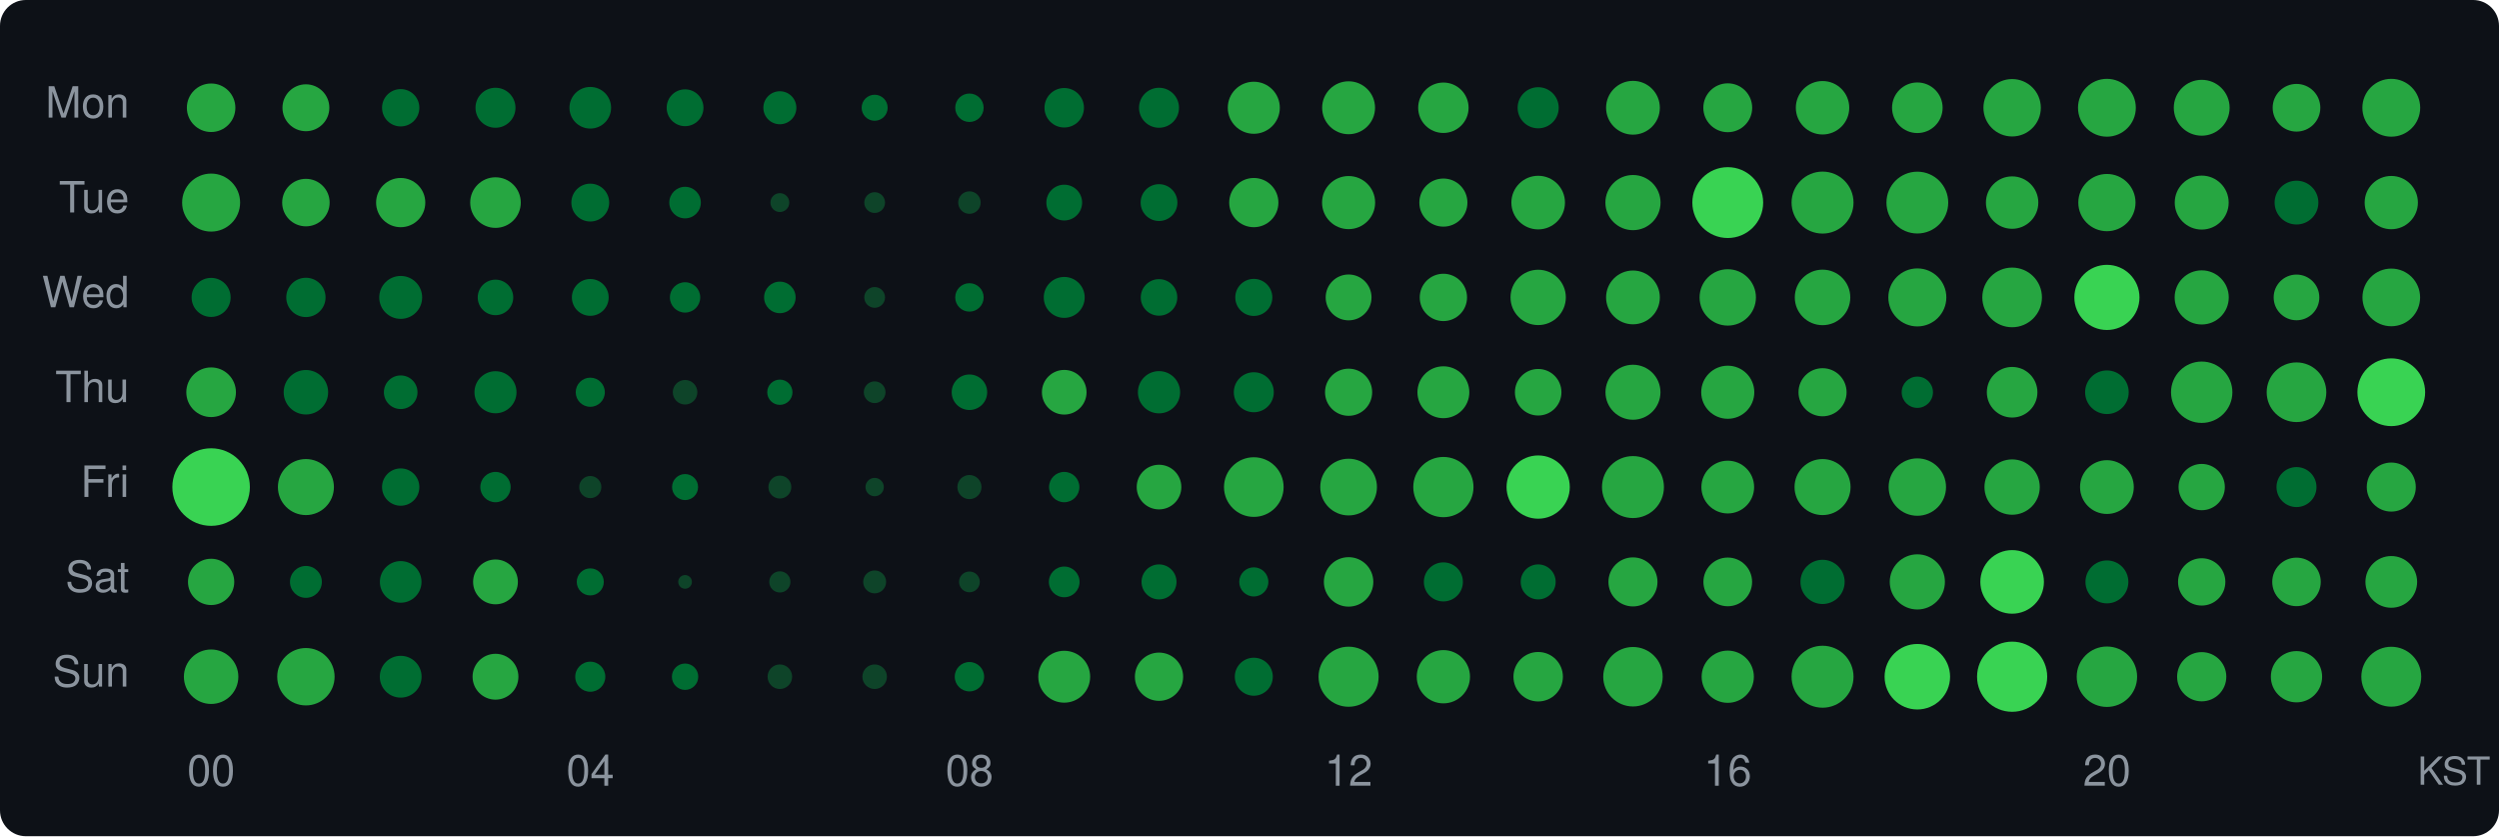
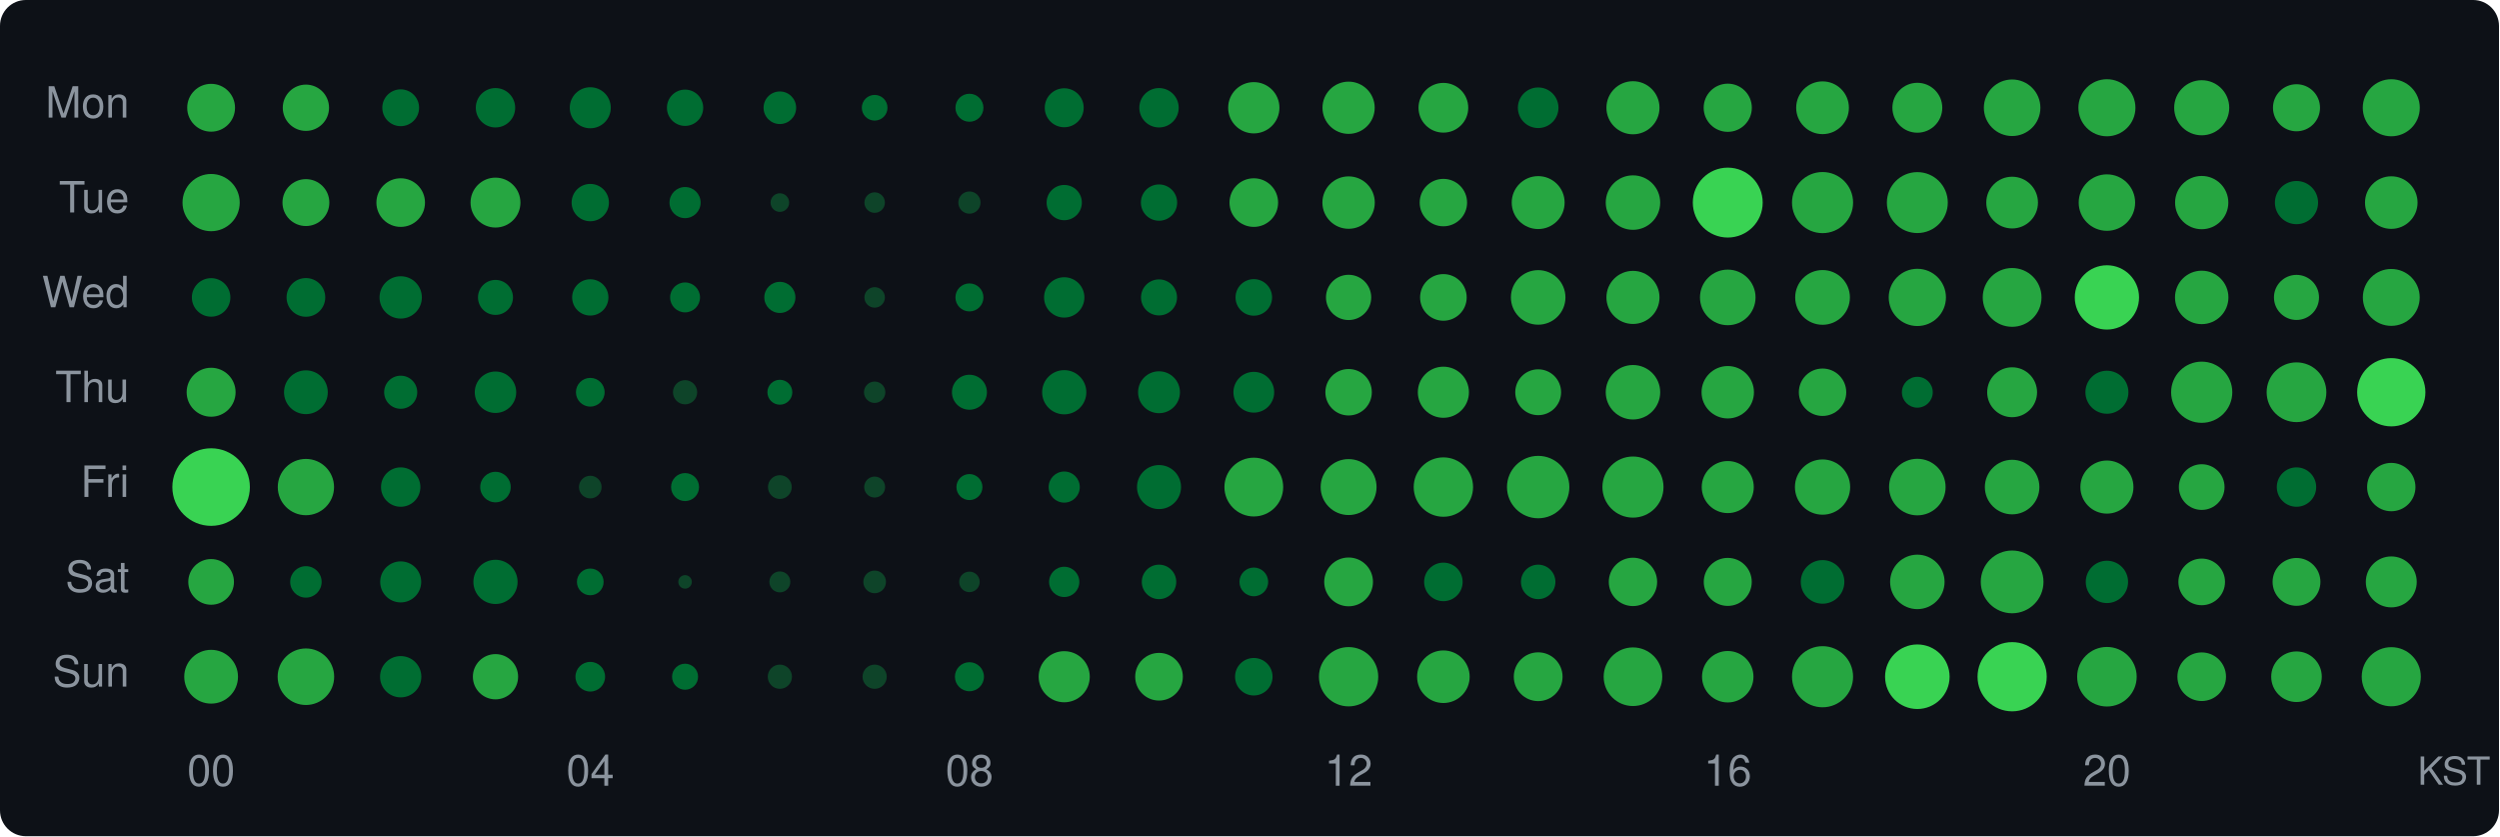
<svg xmlns="http://www.w3.org/2000/svg" width="580" height="194" viewBox="0 0 580 194">
  <style>text { dominant-baseline: central; }</style>
  <rect width="100%" height="100%" rx="6" fill="#0d1117" />
  <text x="30" y="25" text-anchor="end" fill="#8b949e" font-size="10" font-family="Segoe UI,Helvetica,Arial,sans-serif">Mon</text>
  <text x="30" y="47" text-anchor="end" fill="#8b949e" font-size="10" font-family="Segoe UI,Helvetica,Arial,sans-serif">Tue</text>
  <text x="30" y="69" text-anchor="end" fill="#8b949e" font-size="10" font-family="Segoe UI,Helvetica,Arial,sans-serif">Wed</text>
  <text x="30" y="91" text-anchor="end" fill="#8b949e" font-size="10" font-family="Segoe UI,Helvetica,Arial,sans-serif">Thu</text>
  <text x="30" y="113" text-anchor="end" fill="#8b949e" font-size="10" font-family="Segoe UI,Helvetica,Arial,sans-serif">Fri</text>
  <text x="30" y="135" text-anchor="end" fill="#8b949e" font-size="10" font-family="Segoe UI,Helvetica,Arial,sans-serif">Sat</text>
  <text x="30" y="157" text-anchor="end" fill="#8b949e" font-size="10" font-family="Segoe UI,Helvetica,Arial,sans-serif">Sun</text>
-   <circle cx="49" cy="25" r="5.63" fill="#26a641" />
-   <circle cx="71" cy="25" r="5.44" fill="#26a641" />
-   <circle cx="93" cy="25" r="4.33" fill="#006d32" />
-   <circle cx="115" cy="25" r="4.64" fill="#006d32" />
-   <circle cx="137" cy="25" r="4.83" fill="#006d32" />
-   <circle cx="159" cy="25" r="4.27" fill="#006d32" />
-   <circle cx="181" cy="25" r="3.83" fill="#006d32" />
-   <circle cx="203" cy="25" r="3.02" fill="#006d32" />
-   <circle cx="225" cy="25" r="3.30" fill="#006d32" />
-   <circle cx="247" cy="25" r="4.58" fill="#006d32" />
-   <circle cx="269" cy="25" r="4.64" fill="#006d32" />
-   <circle cx="291" cy="25" r="6.04" fill="#26a641" />
-   <circle cx="313" cy="25" r="6.14" fill="#26a641" />
-   <circle cx="335" cy="25" r="5.85" fill="#26a641" />
-   <circle cx="357" cy="25" r="4.77" fill="#006d32" />
-   <circle cx="379" cy="25" r="6.24" fill="#26a641" />
-   <circle cx="401" cy="25" r="5.67" fill="#26a641" />
-   <circle cx="423" cy="25" r="6.20" fill="#26a641" />
-   <circle cx="445" cy="25" r="5.87" fill="#26a641" />
-   <circle cx="467" cy="25" r="6.66" fill="#26a641" />
-   <circle cx="489" cy="25" r="6.71" fill="#26a641" />
-   <circle cx="511" cy="25" r="6.48" fill="#26a641" />
-   <circle cx="533" cy="25" r="5.53" fill="#26a641" />
-   <circle cx="555" cy="25" r="6.71" fill="#26a641" />
-   <circle cx="49" cy="47" r="6.73" fill="#26a641" />
-   <circle cx="71" cy="47" r="5.51" fill="#26a641" />
-   <circle cx="93" cy="47" r="5.71" fill="#26a641" />
-   <circle cx="115" cy="47" r="5.87" fill="#26a641" />
-   <circle cx="137" cy="47" r="4.39" fill="#006d32" />
-   <circle cx="159" cy="47" r="3.66" fill="#006d32" />
-   <circle cx="181" cy="47" r="2.19" fill="#0e4429" />
-   <circle cx="203" cy="47" r="2.41" fill="#0e4429" />
-   <circle cx="225" cy="47" r="2.61" fill="#0e4429" />
-   <circle cx="247" cy="47" r="4.15" fill="#006d32" />
-   <circle cx="269" cy="47" r="4.27" fill="#006d32" />
-   <circle cx="291" cy="47" r="5.71" fill="#26a641" />
-   <circle cx="313" cy="47" r="6.16" fill="#26a641" />
-   <circle cx="335" cy="47" r="5.58" fill="#26a641" />
-   <circle cx="357" cy="47" r="6.22" fill="#26a641" />
-   <circle cx="379" cy="47" r="6.40" fill="#26a641" />
-   <circle cx="401" cy="47" r="8.22" fill="#39d353" />
-   <circle cx="423" cy="47" r="7.19" fill="#26a641" />
-   <circle cx="445" cy="47" r="7.17" fill="#26a641" />
-   <circle cx="467" cy="47" r="6.08" fill="#26a641" />
-   <circle cx="489" cy="47" r="6.64" fill="#26a641" />
-   <circle cx="511" cy="47" r="6.26" fill="#26a641" />
-   <circle cx="533" cy="47" r="5.08" fill="#006d32" />
-   <circle cx="555" cy="47" r="6.18" fill="#26a641" />
-   <circle cx="49" cy="69" r="4.53" fill="#006d32" />
-   <circle cx="71" cy="69" r="4.56" fill="#006d32" />
-   <circle cx="93" cy="69" r="4.98" fill="#006d32" />
-   <circle cx="115" cy="69" r="4.12" fill="#006d32" />
-   <circle cx="137" cy="69" r="4.27" fill="#006d32" />
-   <circle cx="159" cy="69" r="3.52" fill="#006d32" />
-   <circle cx="181" cy="69" r="3.66" fill="#006d32" />
-   <circle cx="203" cy="69" r="2.41" fill="#0e4429" />
-   <circle cx="225" cy="69" r="3.30" fill="#006d32" />
-   <circle cx="247" cy="69" r="4.75" fill="#006d32" />
-   <circle cx="269" cy="69" r="4.24" fill="#006d32" />
-   <circle cx="291" cy="69" r="4.30" fill="#006d32" />
-   <circle cx="313" cy="69" r="5.32" fill="#26a641" />
-   <circle cx="335" cy="69" r="5.49" fill="#26a641" />
-   <circle cx="357" cy="69" r="6.42" fill="#26a641" />
-   <circle cx="379" cy="69" r="6.24" fill="#26a641" />
-   <circle cx="401" cy="69" r="6.54" fill="#26a641" />
-   <circle cx="423" cy="69" r="6.44" fill="#26a641" />
-   <circle cx="445" cy="69" r="6.73" fill="#26a641" />
-   <circle cx="467" cy="69" r="6.92" fill="#26a641" />
-   <circle cx="489" cy="69" r="7.56" fill="#39d353" />
-   <circle cx="511" cy="69" r="6.28" fill="#26a641" />
-   <circle cx="533" cy="69" r="5.30" fill="#26a641" />
-   <circle cx="555" cy="69" r="6.69" fill="#26a641" />
-   <circle cx="49" cy="91" r="5.76" fill="#26a641" />
-   <circle cx="71" cy="91" r="5.16" fill="#006d32" />
-   <circle cx="93" cy="91" r="3.90" fill="#006d32" />
-   <circle cx="115" cy="91" r="4.88" fill="#006d32" />
-   <circle cx="137" cy="91" r="3.38" fill="#006d32" />
-   <circle cx="159" cy="91" r="2.85" fill="#0e4429" />
-   <circle cx="181" cy="91" r="2.93" fill="#006d32" />
-   <circle cx="203" cy="91" r="2.52" fill="#0e4429" />
-   <circle cx="225" cy="91" r="4.12" fill="#006d32" />
-   <circle cx="247" cy="91" r="5.18" fill="#26a641" />
-   <circle cx="269" cy="91" r="4.90" fill="#006d32" />
-   <circle cx="291" cy="91" r="4.64" fill="#006d32" />
-   <circle cx="313" cy="91" r="5.47" fill="#26a641" />
-   <circle cx="335" cy="91" r="6.02" fill="#26a641" />
-   <circle cx="357" cy="91" r="5.40" fill="#26a641" />
-   <circle cx="379" cy="91" r="6.38" fill="#26a641" />
-   <circle cx="401" cy="91" r="6.16" fill="#26a641" />
-   <circle cx="423" cy="91" r="5.58" fill="#26a641" />
-   <circle cx="445" cy="91" r="3.63" fill="#006d32" />
-   <circle cx="467" cy="91" r="5.87" fill="#26a641" />
-   <circle cx="489" cy="91" r="5.06" fill="#006d32" />
-   <circle cx="511" cy="91" r="7.12" fill="#26a641" />
-   <circle cx="533" cy="91" r="6.92" fill="#26a641" />
-   <circle cx="555" cy="91" r="7.86" fill="#39d353" />
+   <circle cx="49" cy="25" r="5.55" fill="#26a641" />
+   <circle cx="71" cy="25" r="5.37" fill="#26a641" />
+   <circle cx="93" cy="25" r="4.27" fill="#006d32" />
+   <circle cx="115" cy="25" r="4.57" fill="#006d32" />
+   <circle cx="137" cy="25" r="4.76" fill="#006d32" />
+   <circle cx="159" cy="25" r="4.21" fill="#006d32" />
+   <circle cx="181" cy="25" r="3.78" fill="#006d32" />
+   <circle cx="203" cy="25" r="2.98" fill="#006d32" />
+   <circle cx="225" cy="25" r="3.25" fill="#006d32" />
+   <circle cx="247" cy="25" r="4.52" fill="#006d32" />
+   <circle cx="269" cy="25" r="4.57" fill="#006d32" />
+   <circle cx="291" cy="25" r="5.95" fill="#26a641" />
+   <circle cx="313" cy="25" r="6.06" fill="#26a641" />
+   <circle cx="335" cy="25" r="5.77" fill="#26a641" />
+   <circle cx="357" cy="25" r="4.71" fill="#006d32" />
+   <circle cx="379" cy="25" r="6.16" fill="#26a641" />
+   <circle cx="401" cy="25" r="5.59" fill="#26a641" />
+   <circle cx="423" cy="25" r="6.12" fill="#26a641" />
+   <circle cx="445" cy="25" r="5.79" fill="#26a641" />
+   <circle cx="467" cy="25" r="6.56" fill="#26a641" />
+   <circle cx="489" cy="25" r="6.62" fill="#26a641" />
+   <circle cx="511" cy="25" r="6.39" fill="#26a641" />
+   <circle cx="533" cy="25" r="5.46" fill="#26a641" />
+   <circle cx="555" cy="25" r="6.62" fill="#26a641" />
+   <circle cx="49" cy="47" r="6.64" fill="#26a641" />
+   <circle cx="71" cy="47" r="5.44" fill="#26a641" />
+   <circle cx="93" cy="47" r="5.64" fill="#26a641" />
+   <circle cx="115" cy="47" r="5.79" fill="#26a641" />
+   <circle cx="137" cy="47" r="4.33" fill="#006d32" />
+   <circle cx="159" cy="47" r="3.61" fill="#006d32" />
+   <circle cx="181" cy="47" r="2.16" fill="#0e4429" />
+   <circle cx="203" cy="47" r="2.38" fill="#0e4429" />
+   <circle cx="225" cy="47" r="2.58" fill="#0e4429" />
+   <circle cx="247" cy="47" r="4.09" fill="#006d32" />
+   <circle cx="269" cy="47" r="4.21" fill="#006d32" />
+   <circle cx="291" cy="47" r="5.64" fill="#26a641" />
+   <circle cx="313" cy="47" r="6.08" fill="#26a641" />
+   <circle cx="335" cy="47" r="5.50" fill="#26a641" />
+   <circle cx="357" cy="47" r="6.14" fill="#26a641" />
+   <circle cx="379" cy="47" r="6.32" fill="#26a641" />
+   <circle cx="401" cy="47" r="8.11" fill="#39d353" />
+   <circle cx="423" cy="47" r="7.09" fill="#26a641" />
+   <circle cx="445" cy="47" r="7.07" fill="#26a641" />
+   <circle cx="467" cy="47" r="6.00" fill="#26a641" />
+   <circle cx="489" cy="47" r="6.55" fill="#26a641" />
+   <circle cx="511" cy="47" r="6.18" fill="#26a641" />
+   <circle cx="533" cy="47" r="5.01" fill="#006d32" />
+   <circle cx="555" cy="47" r="6.10" fill="#26a641" />
+   <circle cx="49" cy="69" r="4.47" fill="#006d32" />
+   <circle cx="71" cy="69" r="4.49" fill="#006d32" />
+   <circle cx="93" cy="69" r="4.91" fill="#006d32" />
+   <circle cx="115" cy="69" r="4.06" fill="#006d32" />
+   <circle cx="137" cy="69" r="4.21" fill="#006d32" />
+   <circle cx="159" cy="69" r="3.47" fill="#006d32" />
+   <circle cx="181" cy="69" r="3.61" fill="#006d32" />
+   <circle cx="203" cy="69" r="2.38" fill="#0e4429" />
+   <circle cx="225" cy="69" r="3.25" fill="#006d32" />
+   <circle cx="247" cy="69" r="4.68" fill="#006d32" />
+   <circle cx="269" cy="69" r="4.18" fill="#006d32" />
+   <circle cx="291" cy="69" r="4.24" fill="#006d32" />
+   <circle cx="313" cy="69" r="5.25" fill="#26a641" />
+   <circle cx="335" cy="69" r="5.41" fill="#26a641" />
+   <circle cx="357" cy="69" r="6.33" fill="#26a641" />
+   <circle cx="379" cy="69" r="6.16" fill="#26a641" />
+   <circle cx="401" cy="69" r="6.45" fill="#26a641" />
+   <circle cx="423" cy="69" r="6.35" fill="#26a641" />
+   <circle cx="445" cy="69" r="6.64" fill="#26a641" />
+   <circle cx="467" cy="69" r="6.82" fill="#26a641" />
+   <circle cx="489" cy="69" r="7.46" fill="#39d353" />
+   <circle cx="511" cy="69" r="6.20" fill="#26a641" />
+   <circle cx="533" cy="69" r="5.23" fill="#26a641" />
+   <circle cx="555" cy="69" r="6.60" fill="#26a641" />
+   <circle cx="49" cy="91" r="5.68" fill="#26a641" />
+   <circle cx="71" cy="91" r="5.08" fill="#006d32" />
+   <circle cx="93" cy="91" r="3.84" fill="#006d32" />
+   <circle cx="115" cy="91" r="4.81" fill="#006d32" />
+   <circle cx="137" cy="91" r="3.33" fill="#006d32" />
+   <circle cx="159" cy="91" r="2.81" fill="#0e4429" />
+   <circle cx="181" cy="91" r="2.89" fill="#006d32" />
+   <circle cx="203" cy="91" r="2.48" fill="#0e4429" />
+   <circle cx="225" cy="91" r="4.06" fill="#006d32" />
+   <circle cx="247" cy="91" r="5.13" fill="#006d32" />
+   <circle cx="269" cy="91" r="4.86" fill="#006d32" />
+   <circle cx="291" cy="91" r="4.73" fill="#006d32" />
+   <circle cx="313" cy="91" r="5.39" fill="#26a641" />
+   <circle cx="335" cy="91" r="5.93" fill="#26a641" />
+   <circle cx="357" cy="91" r="5.32" fill="#26a641" />
+   <circle cx="379" cy="91" r="6.32" fill="#26a641" />
+   <circle cx="401" cy="91" r="6.08" fill="#26a641" />
+   <circle cx="423" cy="91" r="5.50" fill="#26a641" />
+   <circle cx="445" cy="91" r="3.58" fill="#006d32" />
+   <circle cx="467" cy="91" r="5.79" fill="#26a641" />
+   <circle cx="489" cy="91" r="4.99" fill="#006d32" />
+   <circle cx="511" cy="91" r="7.10" fill="#26a641" />
+   <circle cx="533" cy="91" r="6.93" fill="#26a641" />
+   <circle cx="555" cy="91" r="7.92" fill="#39d353" />
  <circle cx="49" cy="113" r="9.00" fill="#39d353" />
-   <circle cx="71" cy="113" r="6.50" fill="#26a641" />
-   <circle cx="93" cy="113" r="4.33" fill="#006d32" />
-   <circle cx="115" cy="113" r="3.52" fill="#006d32" />
-   <circle cx="137" cy="113" r="2.57" fill="#0e4429" />
-   <circle cx="159" cy="113" r="3.02" fill="#006d32" />
-   <circle cx="181" cy="113" r="2.66" fill="#0e4429" />
-   <circle cx="203" cy="113" r="2.13" fill="#0e4429" />
-   <circle cx="225" cy="113" r="2.80" fill="#0e4429" />
-   <circle cx="247" cy="113" r="3.52" fill="#006d32" />
-   <circle cx="269" cy="113" r="5.18" fill="#26a641" />
-   <circle cx="291" cy="113" r="6.92" fill="#26a641" />
-   <circle cx="313" cy="113" r="6.58" fill="#26a641" />
-   <circle cx="335" cy="113" r="6.99" fill="#26a641" />
-   <circle cx="357" cy="113" r="7.34" fill="#39d353" />
-   <circle cx="379" cy="113" r="7.19" fill="#26a641" />
-   <circle cx="401" cy="113" r="6.12" fill="#26a641" />
-   <circle cx="423" cy="113" r="6.50" fill="#26a641" />
-   <circle cx="445" cy="113" r="6.66" fill="#26a641" />
-   <circle cx="467" cy="113" r="6.42" fill="#26a641" />
-   <circle cx="489" cy="113" r="6.24" fill="#26a641" />
-   <circle cx="511" cy="113" r="5.37" fill="#26a641" />
-   <circle cx="533" cy="113" r="4.64" fill="#006d32" />
-   <circle cx="555" cy="113" r="5.69" fill="#26a641" />
-   <circle cx="49" cy="135" r="5.37" fill="#26a641" />
-   <circle cx="71" cy="135" r="3.70" fill="#006d32" />
-   <circle cx="93" cy="135" r="4.83" fill="#006d32" />
-   <circle cx="115" cy="135" r="5.20" fill="#26a641" />
-   <circle cx="137" cy="135" r="3.14" fill="#006d32" />
-   <circle cx="159" cy="135" r="1.59" fill="#0e4429" />
-   <circle cx="181" cy="135" r="2.46" fill="#0e4429" />
-   <circle cx="203" cy="135" r="2.66" fill="#0e4429" />
-   <circle cx="225" cy="135" r="2.41" fill="#0e4429" />
-   <circle cx="247" cy="135" r="3.56" fill="#006d32" />
-   <circle cx="269" cy="135" r="4.06" fill="#006d32" />
-   <circle cx="291" cy="135" r="3.38" fill="#006d32" />
-   <circle cx="313" cy="135" r="5.74" fill="#26a641" />
-   <circle cx="335" cy="135" r="4.53" fill="#006d32" />
-   <circle cx="357" cy="135" r="4.06" fill="#006d32" />
-   <circle cx="379" cy="135" r="5.69" fill="#26a641" />
-   <circle cx="401" cy="135" r="5.65" fill="#26a641" />
-   <circle cx="423" cy="135" r="5.13" fill="#006d32" />
-   <circle cx="445" cy="135" r="6.40" fill="#26a641" />
-   <circle cx="467" cy="135" r="7.38" fill="#39d353" />
-   <circle cx="489" cy="135" r="4.98" fill="#006d32" />
-   <circle cx="511" cy="135" r="5.49" fill="#26a641" />
-   <circle cx="533" cy="135" r="5.63" fill="#26a641" />
-   <circle cx="555" cy="135" r="6.00" fill="#26a641" />
-   <circle cx="49" cy="157" r="6.32" fill="#26a641" />
-   <circle cx="71" cy="157" r="6.66" fill="#26a641" />
-   <circle cx="93" cy="157" r="4.85" fill="#006d32" />
-   <circle cx="115" cy="157" r="5.32" fill="#26a641" />
-   <circle cx="137" cy="157" r="3.49" fill="#006d32" />
-   <circle cx="159" cy="157" r="3.06" fill="#006d32" />
-   <circle cx="181" cy="157" r="2.85" fill="#0e4429" />
-   <circle cx="203" cy="157" r="2.85" fill="#0e4429" />
-   <circle cx="225" cy="157" r="3.41" fill="#006d32" />
-   <circle cx="247" cy="157" r="6.02" fill="#26a641" />
-   <circle cx="269" cy="157" r="5.60" fill="#26a641" />
-   <circle cx="291" cy="157" r="4.41" fill="#006d32" />
-   <circle cx="313" cy="157" r="6.97" fill="#26a641" />
-   <circle cx="335" cy="157" r="6.18" fill="#26a641" />
-   <circle cx="357" cy="157" r="5.74" fill="#26a641" />
-   <circle cx="379" cy="157" r="6.90" fill="#26a641" />
-   <circle cx="401" cy="157" r="6.06" fill="#26a641" />
-   <circle cx="423" cy="157" r="7.19" fill="#26a641" />
-   <circle cx="445" cy="157" r="7.60" fill="#39d353" />
-   <circle cx="467" cy="157" r="8.14" fill="#39d353" />
-   <circle cx="489" cy="157" r="7.01" fill="#26a641" />
-   <circle cx="511" cy="157" r="5.71" fill="#26a641" />
-   <circle cx="533" cy="157" r="5.95" fill="#26a641" />
-   <circle cx="555" cy="157" r="6.95" fill="#26a641" />
+   <circle cx="71" cy="113" r="6.53" fill="#26a641" />
+   <circle cx="93" cy="113" r="4.57" fill="#006d32" />
+   <circle cx="115" cy="113" r="3.54" fill="#006d32" />
+   <circle cx="137" cy="113" r="2.63" fill="#0e4429" />
+   <circle cx="159" cy="113" r="3.25" fill="#006d32" />
+   <circle cx="181" cy="113" r="2.76" fill="#0e4429" />
+   <circle cx="203" cy="113" r="2.43" fill="#0e4429" />
+   <circle cx="225" cy="113" r="3.02" fill="#006d32" />
+   <circle cx="247" cy="113" r="3.61" fill="#006d32" />
+   <circle cx="269" cy="113" r="5.11" fill="#006d32" />
+   <circle cx="291" cy="113" r="6.82" fill="#26a641" />
+   <circle cx="313" cy="113" r="6.49" fill="#26a641" />
+   <circle cx="335" cy="113" r="6.89" fill="#26a641" />
+   <circle cx="357" cy="113" r="7.24" fill="#26a641" />
+   <circle cx="379" cy="113" r="7.09" fill="#26a641" />
+   <circle cx="401" cy="113" r="6.04" fill="#26a641" />
+   <circle cx="423" cy="113" r="6.41" fill="#26a641" />
+   <circle cx="445" cy="113" r="6.56" fill="#26a641" />
+   <circle cx="467" cy="113" r="6.33" fill="#26a641" />
+   <circle cx="489" cy="113" r="6.16" fill="#26a641" />
+   <circle cx="511" cy="113" r="5.30" fill="#26a641" />
+   <circle cx="533" cy="113" r="4.57" fill="#006d32" />
+   <circle cx="555" cy="113" r="5.61" fill="#26a641" />
+   <circle cx="49" cy="135" r="5.30" fill="#26a641" />
+   <circle cx="71" cy="135" r="3.65" fill="#006d32" />
+   <circle cx="93" cy="135" r="4.76" fill="#006d32" />
+   <circle cx="115" cy="135" r="5.13" fill="#006d32" />
+   <circle cx="137" cy="135" r="3.10" fill="#006d32" />
+   <circle cx="159" cy="135" r="1.57" fill="#0e4429" />
+   <circle cx="181" cy="135" r="2.43" fill="#0e4429" />
+   <circle cx="203" cy="135" r="2.63" fill="#0e4429" />
+   <circle cx="225" cy="135" r="2.38" fill="#0e4429" />
+   <circle cx="247" cy="135" r="3.51" fill="#006d32" />
+   <circle cx="269" cy="135" r="4.00" fill="#006d32" />
+   <circle cx="291" cy="135" r="3.33" fill="#006d32" />
+   <circle cx="313" cy="135" r="5.66" fill="#26a641" />
+   <circle cx="335" cy="135" r="4.47" fill="#006d32" />
+   <circle cx="357" cy="135" r="4.00" fill="#006d32" />
+   <circle cx="379" cy="135" r="5.61" fill="#26a641" />
+   <circle cx="401" cy="135" r="5.57" fill="#26a641" />
+   <circle cx="423" cy="135" r="5.06" fill="#006d32" />
+   <circle cx="445" cy="135" r="6.32" fill="#26a641" />
+   <circle cx="467" cy="135" r="7.28" fill="#26a641" />
+   <circle cx="489" cy="135" r="4.91" fill="#006d32" />
+   <circle cx="511" cy="135" r="5.41" fill="#26a641" />
+   <circle cx="533" cy="135" r="5.55" fill="#26a641" />
+   <circle cx="555" cy="135" r="5.91" fill="#26a641" />
+   <circle cx="49" cy="157" r="6.24" fill="#26a641" />
+   <circle cx="71" cy="157" r="6.56" fill="#26a641" />
+   <circle cx="93" cy="157" r="4.79" fill="#006d32" />
+   <circle cx="115" cy="157" r="5.25" fill="#26a641" />
+   <circle cx="137" cy="157" r="3.44" fill="#006d32" />
+   <circle cx="159" cy="157" r="3.02" fill="#006d32" />
+   <circle cx="181" cy="157" r="2.81" fill="#0e4429" />
+   <circle cx="203" cy="157" r="2.81" fill="#0e4429" />
+   <circle cx="225" cy="157" r="3.37" fill="#006d32" />
+   <circle cx="247" cy="157" r="5.93" fill="#26a641" />
+   <circle cx="269" cy="157" r="5.53" fill="#26a641" />
+   <circle cx="291" cy="157" r="4.35" fill="#006d32" />
+   <circle cx="313" cy="157" r="6.88" fill="#26a641" />
+   <circle cx="335" cy="157" r="6.10" fill="#26a641" />
+   <circle cx="357" cy="157" r="5.66" fill="#26a641" />
+   <circle cx="379" cy="157" r="6.80" fill="#26a641" />
+   <circle cx="401" cy="157" r="5.97" fill="#26a641" />
+   <circle cx="423" cy="157" r="7.09" fill="#26a641" />
+   <circle cx="445" cy="157" r="7.49" fill="#39d353" />
+   <circle cx="467" cy="157" r="8.03" fill="#39d353" />
+   <circle cx="489" cy="157" r="6.91" fill="#26a641" />
+   <circle cx="511" cy="157" r="5.64" fill="#26a641" />
+   <circle cx="533" cy="157" r="5.87" fill="#26a641" />
+   <circle cx="555" cy="157" r="6.86" fill="#26a641" />
  <text x="49" y="180" text-anchor="middle" fill="#8b949e" font-size="10" font-family="Segoe UI,Helvetica,Arial,sans-serif">00</text>
  <text x="137" y="180" text-anchor="middle" fill="#8b949e" font-size="10" font-family="Segoe UI,Helvetica,Arial,sans-serif">04</text>
  <text x="225" y="180" text-anchor="middle" fill="#8b949e" font-size="10" font-family="Segoe UI,Helvetica,Arial,sans-serif">08</text>
  <text x="313" y="180" text-anchor="middle" fill="#8b949e" font-size="10" font-family="Segoe UI,Helvetica,Arial,sans-serif">12</text>
  <text x="401" y="180" text-anchor="middle" fill="#8b949e" font-size="10" font-family="Segoe UI,Helvetica,Arial,sans-serif">16</text>
  <text x="489" y="180" text-anchor="middle" fill="#8b949e" font-size="10" font-family="Segoe UI,Helvetica,Arial,sans-serif">20</text>
  <text x="578" y="180" text-anchor="end" fill="#8b949e" font-size="9" font-family="Segoe UI,Helvetica,Arial,sans-serif">KST</text>
</svg>
